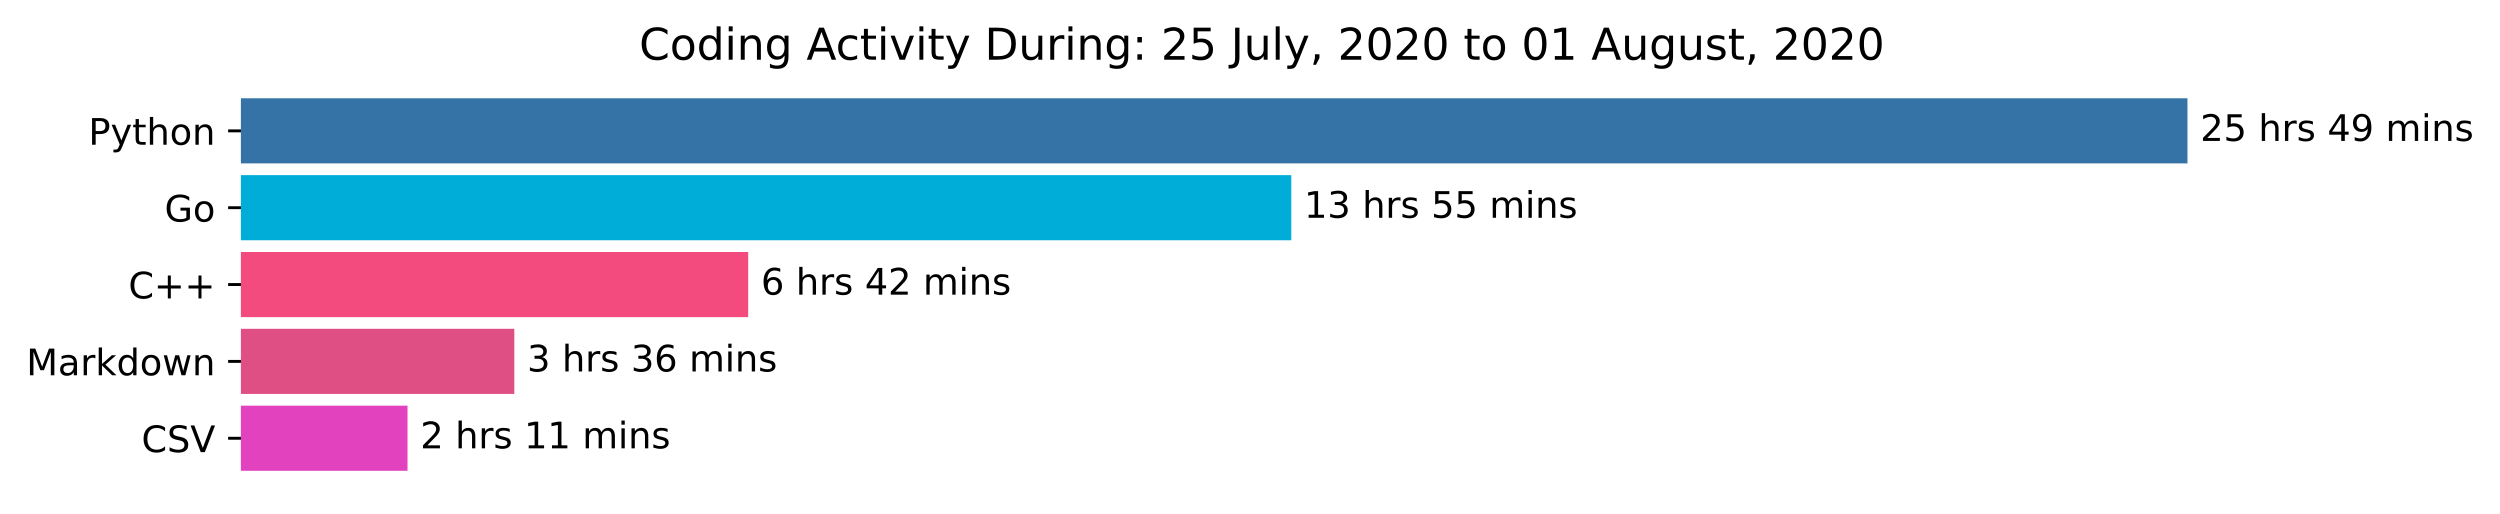
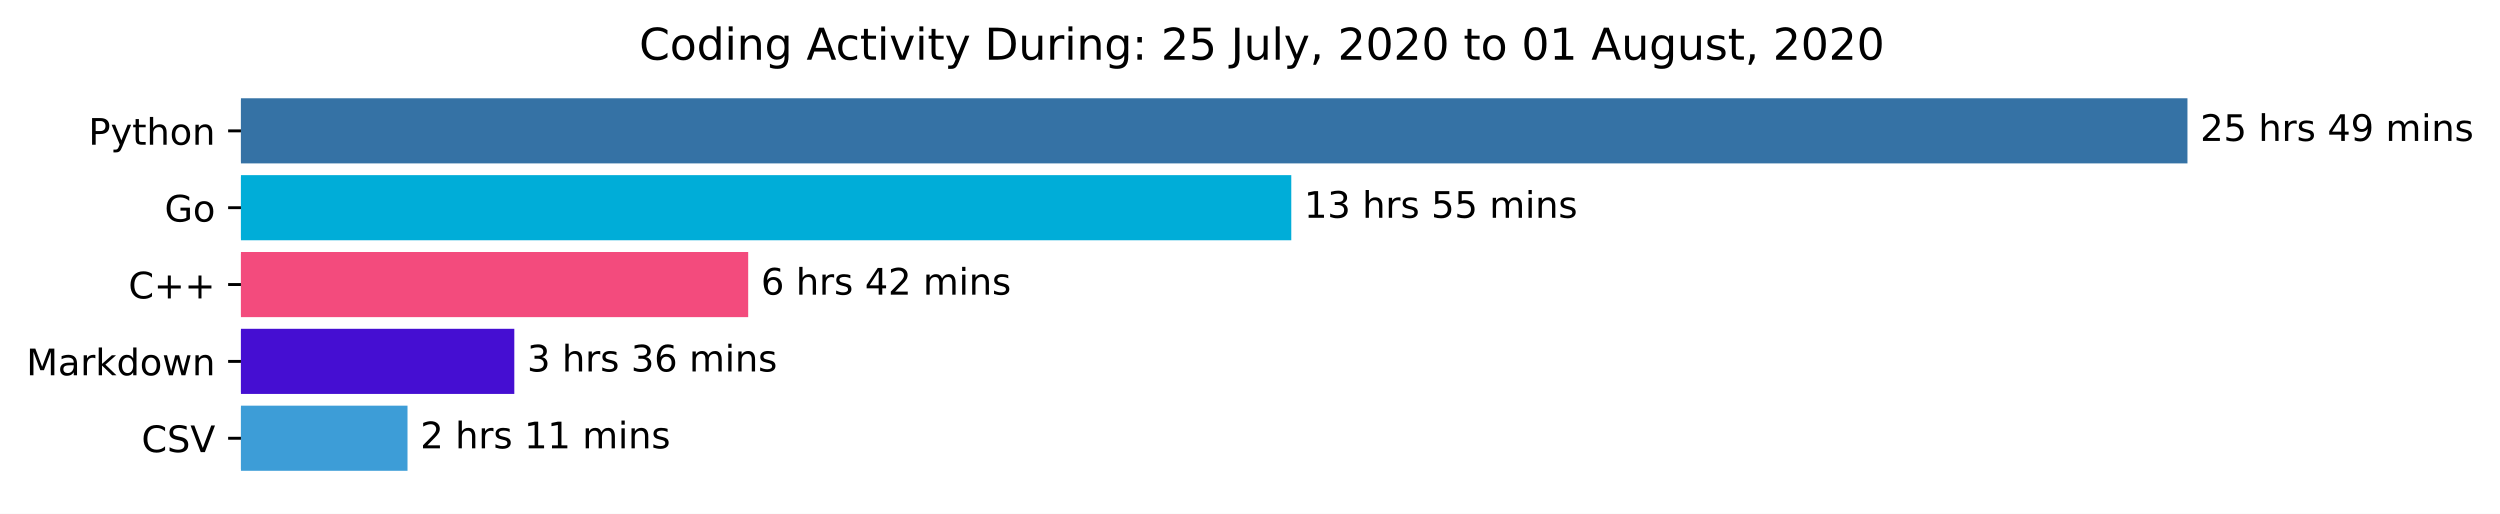
<svg xmlns="http://www.w3.org/2000/svg" xmlns:xlink="http://www.w3.org/1999/xlink" height="140.398pt" version="1.1" viewBox="0 0 683.177 140.398" width="683.177pt">
  <defs>
    <style type="text/css">*{stroke-linecap:butt;stroke-linejoin:round;}</style>
  </defs>
  <g id="figure_1">
    <g id="patch_1">
      <path d="M 0 140.398  L 683.177 140.398  L 683.177 0  L 0 0  z " style="fill:#ffffff;" />
    </g>
    <g id="axes_1">
      <g id="patch_2">
-         <path clip-path="url(#pbc40f38f61)" d="M 65.841 27.358  L 597.269 27.358  L 597.269 44.158  L 65.841 44.158  z " style="fill:#3572a5;stroke:#3572a5;stroke-linejoin:miter;" />
+         <path clip-path="url(#pfa0c5db40c)" d="M 65.841 27.358  L 597.269 27.358  L 597.269 44.158  L 65.841 44.158  z " style="fill:#3572a5;stroke:#3572a5;stroke-linejoin:miter;" />
      </g>
      <g id="patch_3">
-         <path clip-path="url(#pbc40f38f61)" d="M 65.841 48.358  L 352.369 48.358  L 352.369 65.158  L 65.841 65.158  z " style="fill:#00add8;stroke:#00add8;stroke-linejoin:miter;" />
+         <path clip-path="url(#pfa0c5db40c)" d="M 65.841 48.358  L 352.369 48.358  L 352.369 65.158  L 65.841 65.158  z " style="fill:#00add8;stroke:#00add8;stroke-linejoin:miter;" />
      </g>
      <g id="patch_4">
-         <path clip-path="url(#pbc40f38f61)" d="M 65.841 69.358  L 203.958 69.358  L 203.958 86.158  L 65.841 86.158  z " style="fill:#f34b7d;stroke:#f34b7d;stroke-linejoin:miter;" />
+         <path clip-path="url(#pfa0c5db40c)" d="M 65.841 69.358  L 203.958 69.358  L 203.958 86.158  L 65.841 86.158  z " style="fill:#f34b7d;stroke:#f34b7d;stroke-linejoin:miter;" />
      </g>
      <g id="patch_5">
-         <path clip-path="url(#pbc40f38f61)" d="M 65.841 90.358  L 140.046 90.358  L 140.046 107.158  L 65.841 107.158  z " style="fill:#df4f84;stroke:#df4f84;stroke-linejoin:miter;" />
+         <path clip-path="url(#pfa0c5db40c)" d="M 65.841 90.358  L 140.046 90.358  L 140.046 107.158  L 65.841 107.158  z " style="fill:#450ed2;stroke:#450ed2;stroke-linejoin:miter;" />
      </g>
      <g id="patch_6">
-         <path clip-path="url(#pbc40f38f61)" d="M 65.841 111.358  L 110.862 111.358  L 110.862 128.158  L 65.841 128.158  z " style="fill:#e242be;stroke:#e242be;stroke-linejoin:miter;" />
+         <path clip-path="url(#pfa0c5db40c)" d="M 65.841 111.358  L 110.862 111.358  L 110.862 128.158  L 65.841 128.158  z " style="fill:#3d9dd7;stroke:#3d9dd7;stroke-linejoin:miter;" />
      </g>
      <g id="matplotlib.axis_1" />
      <g id="matplotlib.axis_2">
        <g id="ytick_1">
          <g id="line2d_1">
            <defs>
-               <path d="M 0 0  L -3.5 0  " id="mb8f8447c0b" style="stroke:#000000;stroke-width:0.8;" />
+               <path d="M 0 0  L -3.5 0  " id="mc63db91f8c" style="stroke:#000000;stroke-width:0.8;" />
            </defs>
            <g>
-               <use style="stroke:#000000;stroke-width:0.8;" x="65.841" xlink:href="#mb8f8447c0b" y="35.758" />
+               <use style="stroke:#000000;stroke-width:0.8;" x="65.841" xlink:href="#mc63db91f8c" y="35.758" />
            </g>
          </g>
          <g id="text_1">
            <g transform="translate(24.17813 39.55734)scale(0.1 -0.1)">
              <defs>
                <path d="M 19.672 64.797  L 19.672 37.406  L 32.078 37.406  Q 38.969 37.406 42.719 40.969  Q 46.484 44.531 46.484 51.125  Q 46.484 57.672 42.719 61.234  Q 38.969 64.797 32.078 64.797  z M 9.812 72.906  L 32.078 72.906  Q 44.344 72.906 50.609 67.359  Q 56.891 61.812 56.891 51.125  Q 56.891 40.328 50.609 34.812  Q 44.344 29.297 32.078 29.297  L 19.672 29.297  L 19.672 0  L 9.812 0  z " id="DejaVuSans-80" />
                <path d="M 32.172 -5.078  Q 28.375 -14.844 24.75 -17.812  Q 21.141 -20.797 15.094 -20.797  L 7.906 -20.797  L 7.906 -13.281  L 13.188 -13.281  Q 16.891 -13.281 18.938 -11.516  Q 21 -9.766 23.484 -3.219  L 25.094 0.875  L 2.984 54.688  L 12.5 54.688  L 29.594 11.922  L 46.688 54.688  L 56.203 54.688  z " id="DejaVuSans-121" />
                <path d="M 18.312 70.219  L 18.312 54.688  L 36.812 54.688  L 36.812 47.703  L 18.312 47.703  L 18.312 18.016  Q 18.312 11.328 20.141 9.422  Q 21.969 7.516 27.594 7.516  L 36.812 7.516  L 36.812 0  L 27.594 0  Q 17.188 0 13.234 3.875  Q 9.281 7.766 9.281 18.016  L 9.281 47.703  L 2.688 47.703  L 2.688 54.688  L 9.281 54.688  L 9.281 70.219  z " id="DejaVuSans-116" />
                <path d="M 54.891 33.016  L 54.891 0  L 45.906 0  L 45.906 32.719  Q 45.906 40.484 42.875 44.328  Q 39.844 48.188 33.797 48.188  Q 26.516 48.188 22.312 43.547  Q 18.109 38.922 18.109 30.906  L 18.109 0  L 9.078 0  L 9.078 75.984  L 18.109 75.984  L 18.109 46.188  Q 21.344 51.125 25.703 53.562  Q 30.078 56 35.797 56  Q 45.219 56 50.047 50.172  Q 54.891 44.344 54.891 33.016  z " id="DejaVuSans-104" />
                <path d="M 30.609 48.391  Q 23.391 48.391 19.188 42.75  Q 14.984 37.109 14.984 27.297  Q 14.984 17.484 19.156 11.844  Q 23.344 6.203 30.609 6.203  Q 37.797 6.203 41.984 11.859  Q 46.188 17.531 46.188 27.297  Q 46.188 37.016 41.984 42.703  Q 37.797 48.391 30.609 48.391  z M 30.609 56  Q 42.328 56 49.016 48.375  Q 55.719 40.766 55.719 27.297  Q 55.719 13.875 49.016 6.219  Q 42.328 -1.422 30.609 -1.422  Q 18.844 -1.422 12.172 6.219  Q 5.516 13.875 5.516 27.297  Q 5.516 40.766 12.172 48.375  Q 18.844 56 30.609 56  z " id="DejaVuSans-111" />
                <path d="M 54.891 33.016  L 54.891 0  L 45.906 0  L 45.906 32.719  Q 45.906 40.484 42.875 44.328  Q 39.844 48.188 33.797 48.188  Q 26.516 48.188 22.312 43.547  Q 18.109 38.922 18.109 30.906  L 18.109 0  L 9.078 0  L 9.078 54.688  L 18.109 54.688  L 18.109 46.188  Q 21.344 51.125 25.703 53.562  Q 30.078 56 35.797 56  Q 45.219 56 50.047 50.172  Q 54.891 44.344 54.891 33.016  z " id="DejaVuSans-110" />
              </defs>
              <use xlink:href="#DejaVuSans-80" />
              <use x="60.303" xlink:href="#DejaVuSans-121" />
              <use x="119.482" xlink:href="#DejaVuSans-116" />
              <use x="158.691" xlink:href="#DejaVuSans-104" />
              <use x="222.07" xlink:href="#DejaVuSans-111" />
              <use x="283.252" xlink:href="#DejaVuSans-110" />
            </g>
          </g>
        </g>
        <g id="ytick_2">
          <g id="line2d_2">
            <g>
-               <use style="stroke:#000000;stroke-width:0.8;" x="65.841" xlink:href="#mb8f8447c0b" y="56.758" />
+               <use style="stroke:#000000;stroke-width:0.8;" x="65.841" xlink:href="#mc63db91f8c" y="56.758" />
            </g>
          </g>
          <g id="text_2">
            <g transform="translate(44.97344 60.55734)scale(0.1 -0.1)">
              <defs>
                <path d="M 59.516 10.406  L 59.516 29.984  L 43.406 29.984  L 43.406 38.094  L 69.281 38.094  L 69.281 6.781  Q 63.578 2.734 56.688 0.656  Q 49.812 -1.422 42 -1.422  Q 24.906 -1.422 15.25 8.562  Q 5.609 18.562 5.609 36.375  Q 5.609 54.25 15.25 64.234  Q 24.906 74.219 42 74.219  Q 49.125 74.219 55.547 72.453  Q 61.969 70.703 67.391 67.281  L 67.391 56.781  Q 61.922 61.422 55.766 63.766  Q 49.609 66.109 42.828 66.109  Q 29.438 66.109 22.719 58.641  Q 16.016 51.172 16.016 36.375  Q 16.016 21.625 22.719 14.156  Q 29.438 6.688 42.828 6.688  Q 48.047 6.688 52.141 7.594  Q 56.25 8.5 59.516 10.406  z " id="DejaVuSans-71" />
              </defs>
              <use xlink:href="#DejaVuSans-71" />
              <use x="77.49" xlink:href="#DejaVuSans-111" />
            </g>
          </g>
        </g>
        <g id="ytick_3">
          <g id="line2d_3">
            <g>
-               <use style="stroke:#000000;stroke-width:0.8;" x="65.841" xlink:href="#mb8f8447c0b" y="77.758" />
+               <use style="stroke:#000000;stroke-width:0.8;" x="65.841" xlink:href="#mc63db91f8c" y="77.758" />
            </g>
          </g>
          <g id="text_3">
            <g transform="translate(35.09844 81.55734)scale(0.1 -0.1)">
              <defs>
                <path d="M 64.406 67.281  L 64.406 56.891  Q 59.422 61.531 53.781 63.812  Q 48.141 66.109 41.797 66.109  Q 29.297 66.109 22.656 58.469  Q 16.016 50.828 16.016 36.375  Q 16.016 21.969 22.656 14.328  Q 29.297 6.688 41.797 6.688  Q 48.141 6.688 53.781 8.984  Q 59.422 11.281 64.406 15.922  L 64.406 5.609  Q 59.234 2.094 53.438 0.328  Q 47.656 -1.422 41.219 -1.422  Q 24.656 -1.422 15.125 8.703  Q 5.609 18.844 5.609 36.375  Q 5.609 53.953 15.125 64.078  Q 24.656 74.219 41.219 74.219  Q 47.75 74.219 53.531 72.484  Q 59.328 70.75 64.406 67.281  z " id="DejaVuSans-67" />
                <path d="M 46 62.703  L 46 35.5  L 73.188 35.5  L 73.188 27.203  L 46 27.203  L 46 0  L 37.797 0  L 37.797 27.203  L 10.594 27.203  L 10.594 35.5  L 37.797 35.5  L 37.797 62.703  z " id="DejaVuSans-43" />
              </defs>
              <use xlink:href="#DejaVuSans-67" />
              <use x="69.824" xlink:href="#DejaVuSans-43" />
              <use x="153.613" xlink:href="#DejaVuSans-43" />
            </g>
          </g>
        </g>
        <g id="ytick_4">
          <g id="line2d_4">
            <g>
-               <use style="stroke:#000000;stroke-width:0.8;" x="65.841" xlink:href="#mb8f8447c0b" y="98.758" />
+               <use style="stroke:#000000;stroke-width:0.8;" x="65.841" xlink:href="#mc63db91f8c" y="98.758" />
            </g>
          </g>
          <g id="text_4">
            <g transform="translate(7.2 102.5573)scale(0.1 -0.1)">
              <defs>
                <path d="M 9.812 72.906  L 24.516 72.906  L 43.109 23.297  L 61.812 72.906  L 76.516 72.906  L 76.516 0  L 66.891 0  L 66.891 64.016  L 48.094 14.016  L 38.188 14.016  L 19.391 64.016  L 19.391 0  L 9.812 0  z " id="DejaVuSans-77" />
                <path d="M 34.281 27.484  Q 23.391 27.484 19.188 25  Q 14.984 22.516 14.984 16.5  Q 14.984 11.719 18.141 8.906  Q 21.297 6.109 26.703 6.109  Q 34.188 6.109 38.703 11.406  Q 43.219 16.703 43.219 25.484  L 43.219 27.484  z M 52.203 31.203  L 52.203 0  L 43.219 0  L 43.219 8.297  Q 40.141 3.328 35.547 0.953  Q 30.953 -1.422 24.312 -1.422  Q 15.922 -1.422 10.953 3.297  Q 6 8.016 6 15.922  Q 6 25.141 12.172 29.828  Q 18.359 34.516 30.609 34.516  L 43.219 34.516  L 43.219 35.406  Q 43.219 41.609 39.141 45  Q 35.062 48.391 27.688 48.391  Q 23 48.391 18.547 47.266  Q 14.109 46.141 10.016 43.891  L 10.016 52.203  Q 14.938 54.109 19.578 55.047  Q 24.219 56 28.609 56  Q 40.484 56 46.344 49.844  Q 52.203 43.703 52.203 31.203  z " id="DejaVuSans-97" />
                <path d="M 41.109 46.297  Q 39.594 47.172 37.812 47.578  Q 36.031 48 33.891 48  Q 26.266 48 22.188 43.047  Q 18.109 38.094 18.109 28.812  L 18.109 0  L 9.078 0  L 9.078 54.688  L 18.109 54.688  L 18.109 46.188  Q 20.953 51.172 25.484 53.578  Q 30.031 56 36.531 56  Q 37.453 56 38.578 55.875  Q 39.703 55.766 41.062 55.516  z " id="DejaVuSans-114" />
                <path d="M 9.078 75.984  L 18.109 75.984  L 18.109 31.109  L 44.922 54.688  L 56.391 54.688  L 27.391 29.109  L 57.625 0  L 45.906 0  L 18.109 26.703  L 18.109 0  L 9.078 0  z " id="DejaVuSans-107" />
                <path d="M 45.406 46.391  L 45.406 75.984  L 54.391 75.984  L 54.391 0  L 45.406 0  L 45.406 8.203  Q 42.578 3.328 38.25 0.953  Q 33.938 -1.422 27.875 -1.422  Q 17.969 -1.422 11.734 6.484  Q 5.516 14.406 5.516 27.297  Q 5.516 40.188 11.734 48.094  Q 17.969 56 27.875 56  Q 33.938 56 38.25 53.625  Q 42.578 51.266 45.406 46.391  z M 14.797 27.297  Q 14.797 17.391 18.875 11.75  Q 22.953 6.109 30.078 6.109  Q 37.203 6.109 41.297 11.75  Q 45.406 17.391 45.406 27.297  Q 45.406 37.203 41.297 42.844  Q 37.203 48.484 30.078 48.484  Q 22.953 48.484 18.875 42.844  Q 14.797 37.203 14.797 27.297  z " id="DejaVuSans-100" />
                <path d="M 4.203 54.688  L 13.188 54.688  L 24.422 12.016  L 35.594 54.688  L 46.188 54.688  L 57.422 12.016  L 68.609 54.688  L 77.594 54.688  L 63.281 0  L 52.688 0  L 40.922 44.828  L 29.109 0  L 18.5 0  z " id="DejaVuSans-119" />
              </defs>
              <use xlink:href="#DejaVuSans-77" />
              <use x="86.279" xlink:href="#DejaVuSans-97" />
              <use x="147.559" xlink:href="#DejaVuSans-114" />
              <use x="188.672" xlink:href="#DejaVuSans-107" />
              <use x="246.582" xlink:href="#DejaVuSans-100" />
              <use x="310.059" xlink:href="#DejaVuSans-111" />
              <use x="371.24" xlink:href="#DejaVuSans-119" />
              <use x="453.027" xlink:href="#DejaVuSans-110" />
            </g>
          </g>
        </g>
        <g id="ytick_5">
          <g id="line2d_5">
            <g>
-               <use style="stroke:#000000;stroke-width:0.8;" x="65.841" xlink:href="#mb8f8447c0b" y="119.758" />
+               <use style="stroke:#000000;stroke-width:0.8;" x="65.841" xlink:href="#mc63db91f8c" y="119.758" />
            </g>
          </g>
          <g id="text_5">
            <g transform="translate(38.66875 123.5573)scale(0.1 -0.1)">
              <defs>
                <path d="M 53.516 70.516  L 53.516 60.891  Q 47.906 63.578 42.922 64.891  Q 37.938 66.219 33.297 66.219  Q 25.25 66.219 20.875 63.094  Q 16.5 59.969 16.5 54.203  Q 16.5 49.359 19.406 46.891  Q 22.312 44.438 30.422 42.922  L 36.375 41.703  Q 47.406 39.594 52.656 34.297  Q 57.906 29 57.906 20.125  Q 57.906 9.516 50.797 4.047  Q 43.703 -1.422 29.984 -1.422  Q 24.812 -1.422 18.969 -0.25  Q 13.141 0.922 6.891 3.219  L 6.891 13.375  Q 12.891 10.016 18.656 8.297  Q 24.422 6.594 29.984 6.594  Q 38.422 6.594 43.016 9.906  Q 47.609 13.234 47.609 19.391  Q 47.609 24.75 44.312 27.781  Q 41.016 30.812 33.5 32.328  L 27.484 33.5  Q 16.453 35.688 11.516 40.375  Q 6.594 45.062 6.594 53.422  Q 6.594 63.094 13.406 68.656  Q 20.219 74.219 32.172 74.219  Q 37.312 74.219 42.625 73.281  Q 47.953 72.359 53.516 70.516  z " id="DejaVuSans-83" />
                <path d="M 28.609 0  L 0.781 72.906  L 11.078 72.906  L 34.188 11.531  L 57.328 72.906  L 67.578 72.906  L 39.797 0  z " id="DejaVuSans-86" />
              </defs>
              <use xlink:href="#DejaVuSans-67" />
              <use x="69.824" xlink:href="#DejaVuSans-83" />
              <use x="133.301" xlink:href="#DejaVuSans-86" />
            </g>
          </g>
        </g>
      </g>
      <g id="text_6">
        <g transform="translate(601.2692 38.5175)scale(0.1 -0.1)">
          <defs>
            <path d="M 19.188 8.297  L 53.609 8.297  L 53.609 0  L 7.328 0  L 7.328 8.297  Q 12.938 14.109 22.625 23.891  Q 32.328 33.688 34.812 36.531  Q 39.547 41.844 41.422 45.531  Q 43.312 49.219 43.312 52.781  Q 43.312 58.594 39.234 62.25  Q 35.156 65.922 28.609 65.922  Q 23.969 65.922 18.812 64.312  Q 13.672 62.703 7.812 59.422  L 7.812 69.391  Q 13.766 71.781 18.938 73  Q 24.125 74.219 28.422 74.219  Q 39.75 74.219 46.484 68.547  Q 53.219 62.891 53.219 53.422  Q 53.219 48.922 51.531 44.891  Q 49.859 40.875 45.406 35.406  Q 44.188 33.984 37.641 27.219  Q 31.109 20.453 19.188 8.297  z " id="DejaVuSans-50" />
            <path d="M 10.797 72.906  L 49.516 72.906  L 49.516 64.594  L 19.828 64.594  L 19.828 46.734  Q 21.969 47.469 24.109 47.828  Q 26.266 48.188 28.422 48.188  Q 40.625 48.188 47.75 41.5  Q 54.891 34.812 54.891 23.391  Q 54.891 11.625 47.562 5.094  Q 40.234 -1.422 26.906 -1.422  Q 22.312 -1.422 17.547 -0.641  Q 12.797 0.141 7.719 1.703  L 7.719 11.625  Q 12.109 9.234 16.797 8.062  Q 21.484 6.891 26.703 6.891  Q 35.156 6.891 40.078 11.328  Q 45.016 15.766 45.016 23.391  Q 45.016 31 40.078 35.438  Q 35.156 39.891 26.703 39.891  Q 22.75 39.891 18.812 39.016  Q 14.891 38.141 10.797 36.281  z " id="DejaVuSans-53" />
            <path id="DejaVuSans-32" />
            <path d="M 44.281 53.078  L 44.281 44.578  Q 40.484 46.531 36.375 47.5  Q 32.281 48.484 27.875 48.484  Q 21.188 48.484 17.844 46.438  Q 14.5 44.391 14.5 40.281  Q 14.5 37.156 16.891 35.375  Q 19.281 33.594 26.516 31.984  L 29.594 31.297  Q 39.156 29.25 43.188 25.516  Q 47.219 21.781 47.219 15.094  Q 47.219 7.469 41.188 3.016  Q 35.156 -1.422 24.609 -1.422  Q 20.219 -1.422 15.453 -0.562  Q 10.688 0.297 5.422 2  L 5.422 11.281  Q 10.406 8.688 15.234 7.391  Q 20.062 6.109 24.812 6.109  Q 31.156 6.109 34.562 8.281  Q 37.984 10.453 37.984 14.406  Q 37.984 18.062 35.516 20.016  Q 33.062 21.969 24.703 23.781  L 21.578 24.516  Q 13.234 26.266 9.516 29.906  Q 5.812 33.547 5.812 39.891  Q 5.812 47.609 11.281 51.797  Q 16.75 56 26.812 56  Q 31.781 56 36.172 55.266  Q 40.578 54.547 44.281 53.078  z " id="DejaVuSans-115" />
            <path d="M 37.797 64.312  L 12.891 25.391  L 37.797 25.391  z M 35.203 72.906  L 47.609 72.906  L 47.609 25.391  L 58.016 25.391  L 58.016 17.188  L 47.609 17.188  L 47.609 0  L 37.797 0  L 37.797 17.188  L 4.891 17.188  L 4.891 26.703  z " id="DejaVuSans-52" />
            <path d="M 10.984 1.516  L 10.984 10.5  Q 14.703 8.734 18.5 7.812  Q 22.312 6.891 25.984 6.891  Q 35.75 6.891 40.891 13.453  Q 46.047 20.016 46.781 33.406  Q 43.953 29.203 39.594 26.953  Q 35.25 24.703 29.984 24.703  Q 19.047 24.703 12.672 31.312  Q 6.297 37.938 6.297 49.422  Q 6.297 60.641 12.938 67.422  Q 19.578 74.219 30.609 74.219  Q 43.266 74.219 49.922 64.516  Q 56.594 54.828 56.594 36.375  Q 56.594 19.141 48.406 8.859  Q 40.234 -1.422 26.422 -1.422  Q 22.703 -1.422 18.891 -0.688  Q 15.094 0.047 10.984 1.516  z M 30.609 32.422  Q 37.25 32.422 41.125 36.953  Q 45.016 41.5 45.016 49.422  Q 45.016 57.281 41.125 61.844  Q 37.25 66.406 30.609 66.406  Q 23.969 66.406 20.094 61.844  Q 16.219 57.281 16.219 49.422  Q 16.219 41.5 20.094 36.953  Q 23.969 32.422 30.609 32.422  z " id="DejaVuSans-57" />
            <path d="M 52 44.188  Q 55.375 50.25 60.062 53.125  Q 64.75 56 71.094 56  Q 79.641 56 84.281 50.016  Q 88.922 44.047 88.922 33.016  L 88.922 0  L 79.891 0  L 79.891 32.719  Q 79.891 40.578 77.094 44.375  Q 74.312 48.188 68.609 48.188  Q 61.625 48.188 57.562 43.547  Q 53.516 38.922 53.516 30.906  L 53.516 0  L 44.484 0  L 44.484 32.719  Q 44.484 40.625 41.703 44.406  Q 38.922 48.188 33.109 48.188  Q 26.219 48.188 22.156 43.531  Q 18.109 38.875 18.109 30.906  L 18.109 0  L 9.078 0  L 9.078 54.688  L 18.109 54.688  L 18.109 46.188  Q 21.188 51.219 25.484 53.609  Q 29.781 56 35.688 56  Q 41.656 56 45.828 52.969  Q 50 49.953 52 44.188  z " id="DejaVuSans-109" />
            <path d="M 9.422 54.688  L 18.406 54.688  L 18.406 0  L 9.422 0  z M 9.422 75.984  L 18.406 75.984  L 18.406 64.594  L 9.422 64.594  z " id="DejaVuSans-105" />
          </defs>
          <use xlink:href="#DejaVuSans-50" />
          <use x="63.623" xlink:href="#DejaVuSans-53" />
          <use x="127.246" xlink:href="#DejaVuSans-32" />
          <use x="159.033" xlink:href="#DejaVuSans-104" />
          <use x="222.412" xlink:href="#DejaVuSans-114" />
          <use x="263.525" xlink:href="#DejaVuSans-115" />
          <use x="315.625" xlink:href="#DejaVuSans-32" />
          <use x="347.412" xlink:href="#DejaVuSans-52" />
          <use x="411.035" xlink:href="#DejaVuSans-57" />
          <use x="474.658" xlink:href="#DejaVuSans-32" />
          <use x="506.445" xlink:href="#DejaVuSans-109" />
          <use x="603.857" xlink:href="#DejaVuSans-105" />
          <use x="631.641" xlink:href="#DejaVuSans-110" />
          <use x="695.02" xlink:href="#DejaVuSans-115" />
        </g>
      </g>
      <g id="text_7">
        <g transform="translate(356.3686 59.5175)scale(0.1 -0.1)">
          <defs>
            <path d="M 12.406 8.297  L 28.516 8.297  L 28.516 63.922  L 10.984 60.406  L 10.984 69.391  L 28.422 72.906  L 38.281 72.906  L 38.281 8.297  L 54.391 8.297  L 54.391 0  L 12.406 0  z " id="DejaVuSans-49" />
            <path d="M 40.578 39.312  Q 47.656 37.797 51.625 33  Q 55.609 28.219 55.609 21.188  Q 55.609 10.406 48.188 4.484  Q 40.766 -1.422 27.094 -1.422  Q 22.516 -1.422 17.656 -0.516  Q 12.797 0.391 7.625 2.203  L 7.625 11.719  Q 11.719 9.328 16.594 8.109  Q 21.484 6.891 26.812 6.891  Q 36.078 6.891 40.938 10.547  Q 45.797 14.203 45.797 21.188  Q 45.797 27.641 41.281 31.266  Q 36.766 34.906 28.719 34.906  L 20.219 34.906  L 20.219 43.016  L 29.109 43.016  Q 36.375 43.016 40.234 45.922  Q 44.094 48.828 44.094 54.297  Q 44.094 59.906 40.109 62.906  Q 36.141 65.922 28.719 65.922  Q 24.656 65.922 20.016 65.031  Q 15.375 64.156 9.812 62.312  L 9.812 71.094  Q 15.438 72.656 20.344 73.438  Q 25.25 74.219 29.594 74.219  Q 40.828 74.219 47.359 69.109  Q 53.906 64.016 53.906 55.328  Q 53.906 49.266 50.438 45.094  Q 46.969 40.922 40.578 39.312  z " id="DejaVuSans-51" />
          </defs>
          <use xlink:href="#DejaVuSans-49" />
          <use x="63.623" xlink:href="#DejaVuSans-51" />
          <use x="127.246" xlink:href="#DejaVuSans-32" />
          <use x="159.033" xlink:href="#DejaVuSans-104" />
          <use x="222.412" xlink:href="#DejaVuSans-114" />
          <use x="263.525" xlink:href="#DejaVuSans-115" />
          <use x="315.625" xlink:href="#DejaVuSans-32" />
          <use x="347.412" xlink:href="#DejaVuSans-53" />
          <use x="411.035" xlink:href="#DejaVuSans-53" />
          <use x="474.658" xlink:href="#DejaVuSans-32" />
          <use x="506.445" xlink:href="#DejaVuSans-109" />
          <use x="603.857" xlink:href="#DejaVuSans-105" />
          <use x="631.641" xlink:href="#DejaVuSans-110" />
          <use x="695.02" xlink:href="#DejaVuSans-115" />
        </g>
      </g>
      <g id="text_8">
        <g transform="translate(207.9578 80.5175)scale(0.1 -0.1)">
          <defs>
            <path d="M 33.016 40.375  Q 26.375 40.375 22.484 35.828  Q 18.609 31.297 18.609 23.391  Q 18.609 15.531 22.484 10.953  Q 26.375 6.391 33.016 6.391  Q 39.656 6.391 43.531 10.953  Q 47.406 15.531 47.406 23.391  Q 47.406 31.297 43.531 35.828  Q 39.656 40.375 33.016 40.375  z M 52.594 71.297  L 52.594 62.312  Q 48.875 64.062 45.094 64.984  Q 41.312 65.922 37.594 65.922  Q 27.828 65.922 22.672 59.328  Q 17.531 52.734 16.797 39.406  Q 19.672 43.656 24.016 45.922  Q 28.375 48.188 33.594 48.188  Q 44.578 48.188 50.953 41.516  Q 57.328 34.859 57.328 23.391  Q 57.328 12.156 50.688 5.359  Q 44.047 -1.422 33.016 -1.422  Q 20.359 -1.422 13.672 8.266  Q 6.984 17.969 6.984 36.375  Q 6.984 53.656 15.188 63.938  Q 23.391 74.219 37.203 74.219  Q 40.922 74.219 44.703 73.484  Q 48.484 72.75 52.594 71.297  z " id="DejaVuSans-54" />
          </defs>
          <use xlink:href="#DejaVuSans-54" />
          <use x="63.623" xlink:href="#DejaVuSans-32" />
          <use x="95.41" xlink:href="#DejaVuSans-104" />
          <use x="158.789" xlink:href="#DejaVuSans-114" />
          <use x="199.902" xlink:href="#DejaVuSans-115" />
          <use x="252.002" xlink:href="#DejaVuSans-32" />
          <use x="283.789" xlink:href="#DejaVuSans-52" />
          <use x="347.412" xlink:href="#DejaVuSans-50" />
          <use x="411.035" xlink:href="#DejaVuSans-32" />
          <use x="442.822" xlink:href="#DejaVuSans-109" />
          <use x="540.234" xlink:href="#DejaVuSans-105" />
          <use x="568.018" xlink:href="#DejaVuSans-110" />
          <use x="631.396" xlink:href="#DejaVuSans-115" />
        </g>
      </g>
      <g id="text_9">
        <g transform="translate(144.0461 101.5175)scale(0.1 -0.1)">
          <use xlink:href="#DejaVuSans-51" />
          <use x="63.623" xlink:href="#DejaVuSans-32" />
          <use x="95.41" xlink:href="#DejaVuSans-104" />
          <use x="158.789" xlink:href="#DejaVuSans-114" />
          <use x="199.902" xlink:href="#DejaVuSans-115" />
          <use x="252.002" xlink:href="#DejaVuSans-32" />
          <use x="283.789" xlink:href="#DejaVuSans-51" />
          <use x="347.412" xlink:href="#DejaVuSans-54" />
          <use x="411.035" xlink:href="#DejaVuSans-32" />
          <use x="442.822" xlink:href="#DejaVuSans-109" />
          <use x="540.234" xlink:href="#DejaVuSans-105" />
          <use x="568.018" xlink:href="#DejaVuSans-110" />
          <use x="631.396" xlink:href="#DejaVuSans-115" />
        </g>
      </g>
      <g id="text_10">
        <g transform="translate(114.8616 122.5175)scale(0.1 -0.1)">
          <use xlink:href="#DejaVuSans-50" />
          <use x="63.623" xlink:href="#DejaVuSans-32" />
          <use x="95.41" xlink:href="#DejaVuSans-104" />
          <use x="158.789" xlink:href="#DejaVuSans-114" />
          <use x="199.902" xlink:href="#DejaVuSans-115" />
          <use x="252.002" xlink:href="#DejaVuSans-32" />
          <use x="283.789" xlink:href="#DejaVuSans-49" />
          <use x="347.412" xlink:href="#DejaVuSans-49" />
          <use x="411.035" xlink:href="#DejaVuSans-32" />
          <use x="442.822" xlink:href="#DejaVuSans-109" />
          <use x="540.234" xlink:href="#DejaVuSans-105" />
          <use x="568.018" xlink:href="#DejaVuSans-110" />
          <use x="631.396" xlink:href="#DejaVuSans-115" />
        </g>
      </g>
      <g id="text_11">
        <g transform="translate(174.6684 16.31812)scale(0.12 -0.12)">
          <defs>
            <path d="M 45.406 27.984  Q 45.406 37.75 41.375 43.109  Q 37.359 48.484 30.078 48.484  Q 22.859 48.484 18.828 43.109  Q 14.797 37.75 14.797 27.984  Q 14.797 18.266 18.828 12.891  Q 22.859 7.516 30.078 7.516  Q 37.359 7.516 41.375 12.891  Q 45.406 18.266 45.406 27.984  z M 54.391 6.781  Q 54.391 -7.172 48.188 -13.984  Q 42 -20.797 29.203 -20.797  Q 24.469 -20.797 20.266 -20.094  Q 16.062 -19.391 12.109 -17.922  L 12.109 -9.188  Q 16.062 -11.328 19.922 -12.344  Q 23.781 -13.375 27.781 -13.375  Q 36.625 -13.375 41.016 -8.766  Q 45.406 -4.156 45.406 5.172  L 45.406 9.625  Q 42.625 4.781 38.281 2.391  Q 33.938 0 27.875 0  Q 17.828 0 11.672 7.656  Q 5.516 15.328 5.516 27.984  Q 5.516 40.672 11.672 48.328  Q 17.828 56 27.875 56  Q 33.938 56 38.281 53.609  Q 42.625 51.219 45.406 46.391  L 45.406 54.688  L 54.391 54.688  z " id="DejaVuSans-103" />
            <path d="M 34.188 63.188  L 20.797 26.906  L 47.609 26.906  z M 28.609 72.906  L 39.797 72.906  L 67.578 0  L 57.328 0  L 50.688 18.703  L 17.828 18.703  L 11.188 0  L 0.781 0  z " id="DejaVuSans-65" />
            <path d="M 48.781 52.594  L 48.781 44.188  Q 44.969 46.297 41.141 47.344  Q 37.312 48.391 33.406 48.391  Q 24.656 48.391 19.812 42.844  Q 14.984 37.312 14.984 27.297  Q 14.984 17.281 19.812 11.734  Q 24.656 6.203 33.406 6.203  Q 37.312 6.203 41.141 7.25  Q 44.969 8.297 48.781 10.406  L 48.781 2.094  Q 45.016 0.344 40.984 -0.531  Q 36.969 -1.422 32.422 -1.422  Q 20.062 -1.422 12.781 6.344  Q 5.516 14.109 5.516 27.297  Q 5.516 40.672 12.859 48.328  Q 20.219 56 33.016 56  Q 37.156 56 41.109 55.141  Q 45.062 54.297 48.781 52.594  z " id="DejaVuSans-99" />
            <path d="M 2.984 54.688  L 12.5 54.688  L 29.594 8.797  L 46.688 54.688  L 56.203 54.688  L 35.688 0  L 23.484 0  z " id="DejaVuSans-118" />
            <path d="M 19.672 64.797  L 19.672 8.109  L 31.594 8.109  Q 46.688 8.109 53.688 14.938  Q 60.688 21.781 60.688 36.531  Q 60.688 51.172 53.688 57.984  Q 46.688 64.797 31.594 64.797  z M 9.812 72.906  L 30.078 72.906  Q 51.266 72.906 61.172 64.094  Q 71.094 55.281 71.094 36.531  Q 71.094 17.672 61.125 8.828  Q 51.172 0 30.078 0  L 9.812 0  z " id="DejaVuSans-68" />
            <path d="M 8.5 21.578  L 8.5 54.688  L 17.484 54.688  L 17.484 21.922  Q 17.484 14.156 20.5 10.266  Q 23.531 6.391 29.594 6.391  Q 36.859 6.391 41.078 11.031  Q 45.312 15.672 45.312 23.688  L 45.312 54.688  L 54.297 54.688  L 54.297 0  L 45.312 0  L 45.312 8.406  Q 42.047 3.422 37.719 1  Q 33.406 -1.422 27.688 -1.422  Q 18.266 -1.422 13.375 4.438  Q 8.5 10.297 8.5 21.578  z M 31.109 56  z " id="DejaVuSans-117" />
            <path d="M 11.719 12.406  L 22.016 12.406  L 22.016 0  L 11.719 0  z M 11.719 51.703  L 22.016 51.703  L 22.016 39.312  L 11.719 39.312  z " id="DejaVuSans-58" />
            <path d="M 9.812 72.906  L 19.672 72.906  L 19.672 5.078  Q 19.672 -8.109 14.672 -14.062  Q 9.672 -20.016 -1.422 -20.016  L -5.172 -20.016  L -5.172 -11.719  L -2.094 -11.719  Q 4.438 -11.719 7.125 -8.047  Q 9.812 -4.391 9.812 5.078  z " id="DejaVuSans-74" />
            <path d="M 9.422 75.984  L 18.406 75.984  L 18.406 0  L 9.422 0  z " id="DejaVuSans-108" />
            <path d="M 11.719 12.406  L 22.016 12.406  L 22.016 4  L 14.016 -11.625  L 7.719 -11.625  L 11.719 4  z " id="DejaVuSans-44" />
            <path d="M 31.781 66.406  Q 24.172 66.406 20.328 58.906  Q 16.5 51.422 16.5 36.375  Q 16.5 21.391 20.328 13.891  Q 24.172 6.391 31.781 6.391  Q 39.453 6.391 43.281 13.891  Q 47.125 21.391 47.125 36.375  Q 47.125 51.422 43.281 58.906  Q 39.453 66.406 31.781 66.406  z M 31.781 74.219  Q 44.047 74.219 50.516 64.516  Q 56.984 54.828 56.984 36.375  Q 56.984 17.969 50.516 8.266  Q 44.047 -1.422 31.781 -1.422  Q 19.531 -1.422 13.062 8.266  Q 6.594 17.969 6.594 36.375  Q 6.594 54.828 13.062 64.516  Q 19.531 74.219 31.781 74.219  z " id="DejaVuSans-48" />
          </defs>
          <use xlink:href="#DejaVuSans-67" />
          <use x="69.824" xlink:href="#DejaVuSans-111" />
          <use x="131.006" xlink:href="#DejaVuSans-100" />
          <use x="194.482" xlink:href="#DejaVuSans-105" />
          <use x="222.266" xlink:href="#DejaVuSans-110" />
          <use x="285.645" xlink:href="#DejaVuSans-103" />
          <use x="349.121" xlink:href="#DejaVuSans-32" />
          <use x="380.908" xlink:href="#DejaVuSans-65" />
          <use x="447.566" xlink:href="#DejaVuSans-99" />
          <use x="502.547" xlink:href="#DejaVuSans-116" />
          <use x="541.756" xlink:href="#DejaVuSans-105" />
          <use x="569.539" xlink:href="#DejaVuSans-118" />
          <use x="628.719" xlink:href="#DejaVuSans-105" />
          <use x="656.502" xlink:href="#DejaVuSans-116" />
          <use x="695.711" xlink:href="#DejaVuSans-121" />
          <use x="754.891" xlink:href="#DejaVuSans-32" />
          <use x="786.678" xlink:href="#DejaVuSans-68" />
          <use x="863.68" xlink:href="#DejaVuSans-117" />
          <use x="927.059" xlink:href="#DejaVuSans-114" />
          <use x="968.172" xlink:href="#DejaVuSans-105" />
          <use x="995.955" xlink:href="#DejaVuSans-110" />
          <use x="1059.334" xlink:href="#DejaVuSans-103" />
          <use x="1122.811" xlink:href="#DejaVuSans-58" />
          <use x="1156.502" xlink:href="#DejaVuSans-32" />
          <use x="1188.289" xlink:href="#DejaVuSans-50" />
          <use x="1251.912" xlink:href="#DejaVuSans-53" />
          <use x="1315.535" xlink:href="#DejaVuSans-32" />
          <use x="1347.322" xlink:href="#DejaVuSans-74" />
          <use x="1376.814" xlink:href="#DejaVuSans-117" />
          <use x="1440.193" xlink:href="#DejaVuSans-108" />
          <use x="1467.977" xlink:href="#DejaVuSans-121" />
          <use x="1527.156" xlink:href="#DejaVuSans-44" />
          <use x="1558.943" xlink:href="#DejaVuSans-32" />
          <use x="1590.73" xlink:href="#DejaVuSans-50" />
          <use x="1654.354" xlink:href="#DejaVuSans-48" />
          <use x="1717.977" xlink:href="#DejaVuSans-50" />
          <use x="1781.6" xlink:href="#DejaVuSans-48" />
          <use x="1845.223" xlink:href="#DejaVuSans-32" />
          <use x="1877.01" xlink:href="#DejaVuSans-116" />
          <use x="1916.219" xlink:href="#DejaVuSans-111" />
          <use x="1977.4" xlink:href="#DejaVuSans-32" />
          <use x="2009.188" xlink:href="#DejaVuSans-48" />
          <use x="2072.811" xlink:href="#DejaVuSans-49" />
          <use x="2136.434" xlink:href="#DejaVuSans-32" />
          <use x="2168.221" xlink:href="#DejaVuSans-65" />
          <use x="2236.629" xlink:href="#DejaVuSans-117" />
          <use x="2300.008" xlink:href="#DejaVuSans-103" />
          <use x="2363.484" xlink:href="#DejaVuSans-117" />
          <use x="2426.863" xlink:href="#DejaVuSans-115" />
          <use x="2478.963" xlink:href="#DejaVuSans-116" />
          <use x="2518.172" xlink:href="#DejaVuSans-44" />
          <use x="2549.959" xlink:href="#DejaVuSans-32" />
          <use x="2581.746" xlink:href="#DejaVuSans-50" />
          <use x="2645.369" xlink:href="#DejaVuSans-48" />
          <use x="2708.992" xlink:href="#DejaVuSans-50" />
          <use x="2772.615" xlink:href="#DejaVuSans-48" />
        </g>
      </g>
    </g>
  </g>
  <defs>
-     <clipPath id="pbc40f38f61">
+     <clipPath id="pfa0c5db40c">
      <rect height="110.88" width="558" x="65.841" y="22.318" />
    </clipPath>
  </defs>
</svg>
